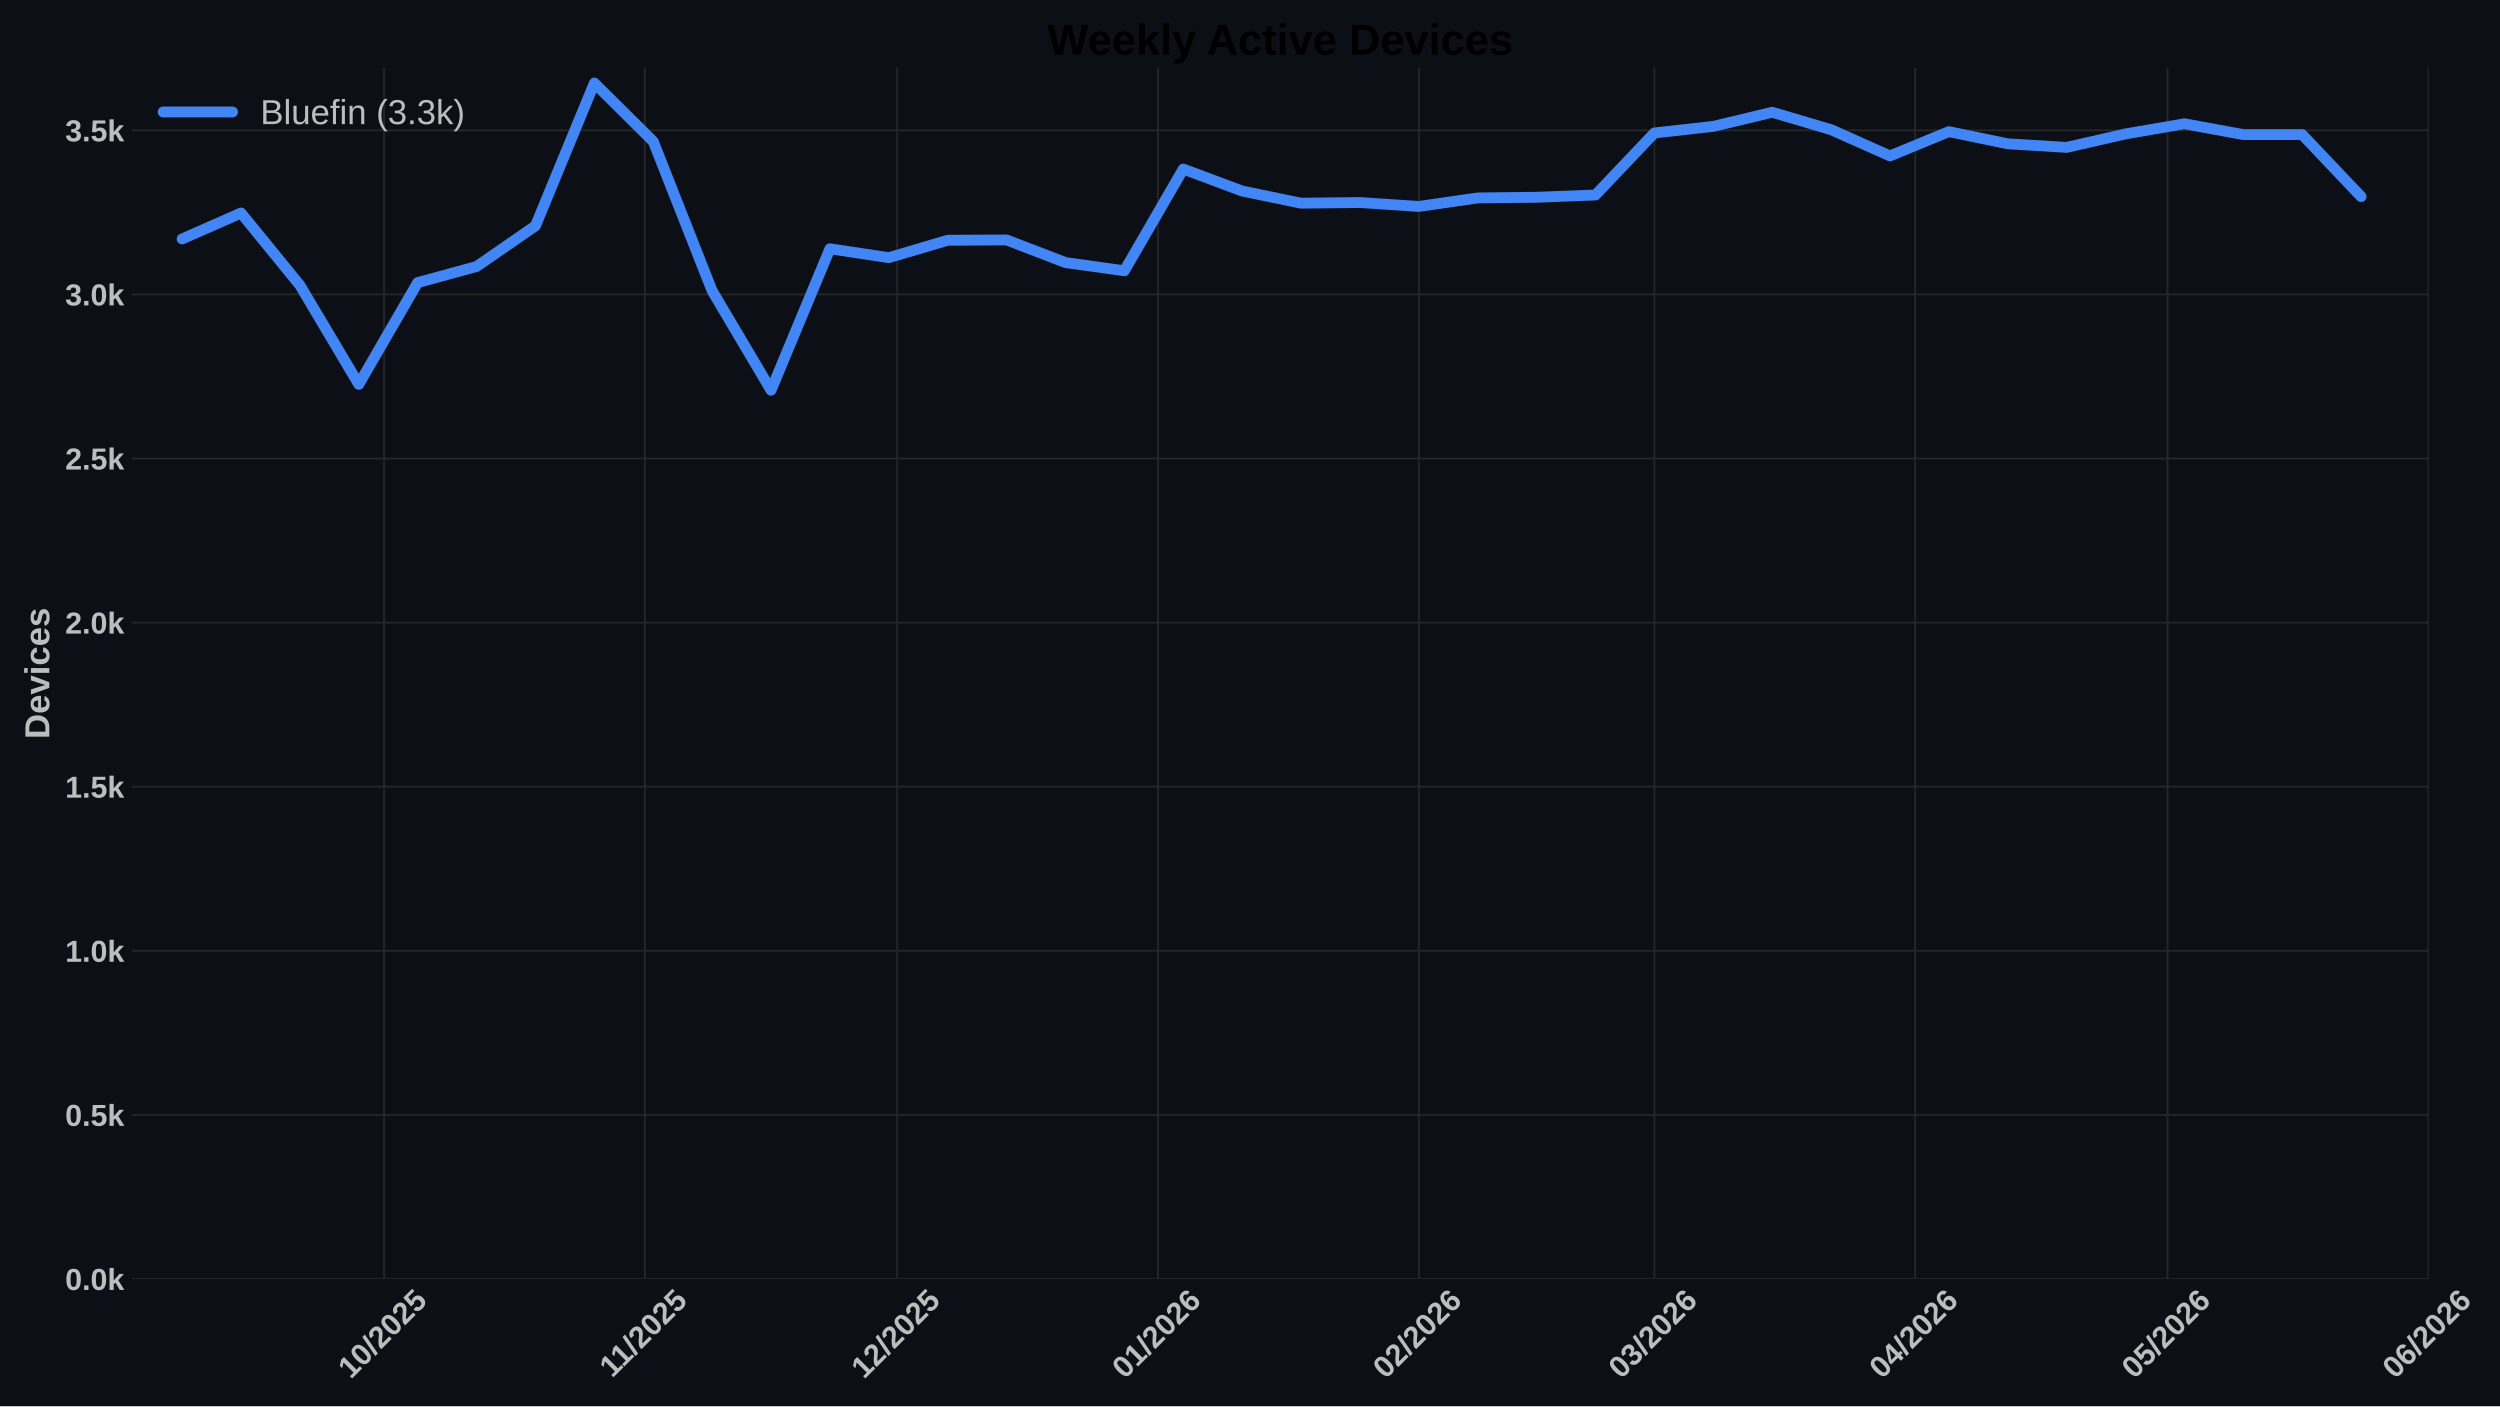
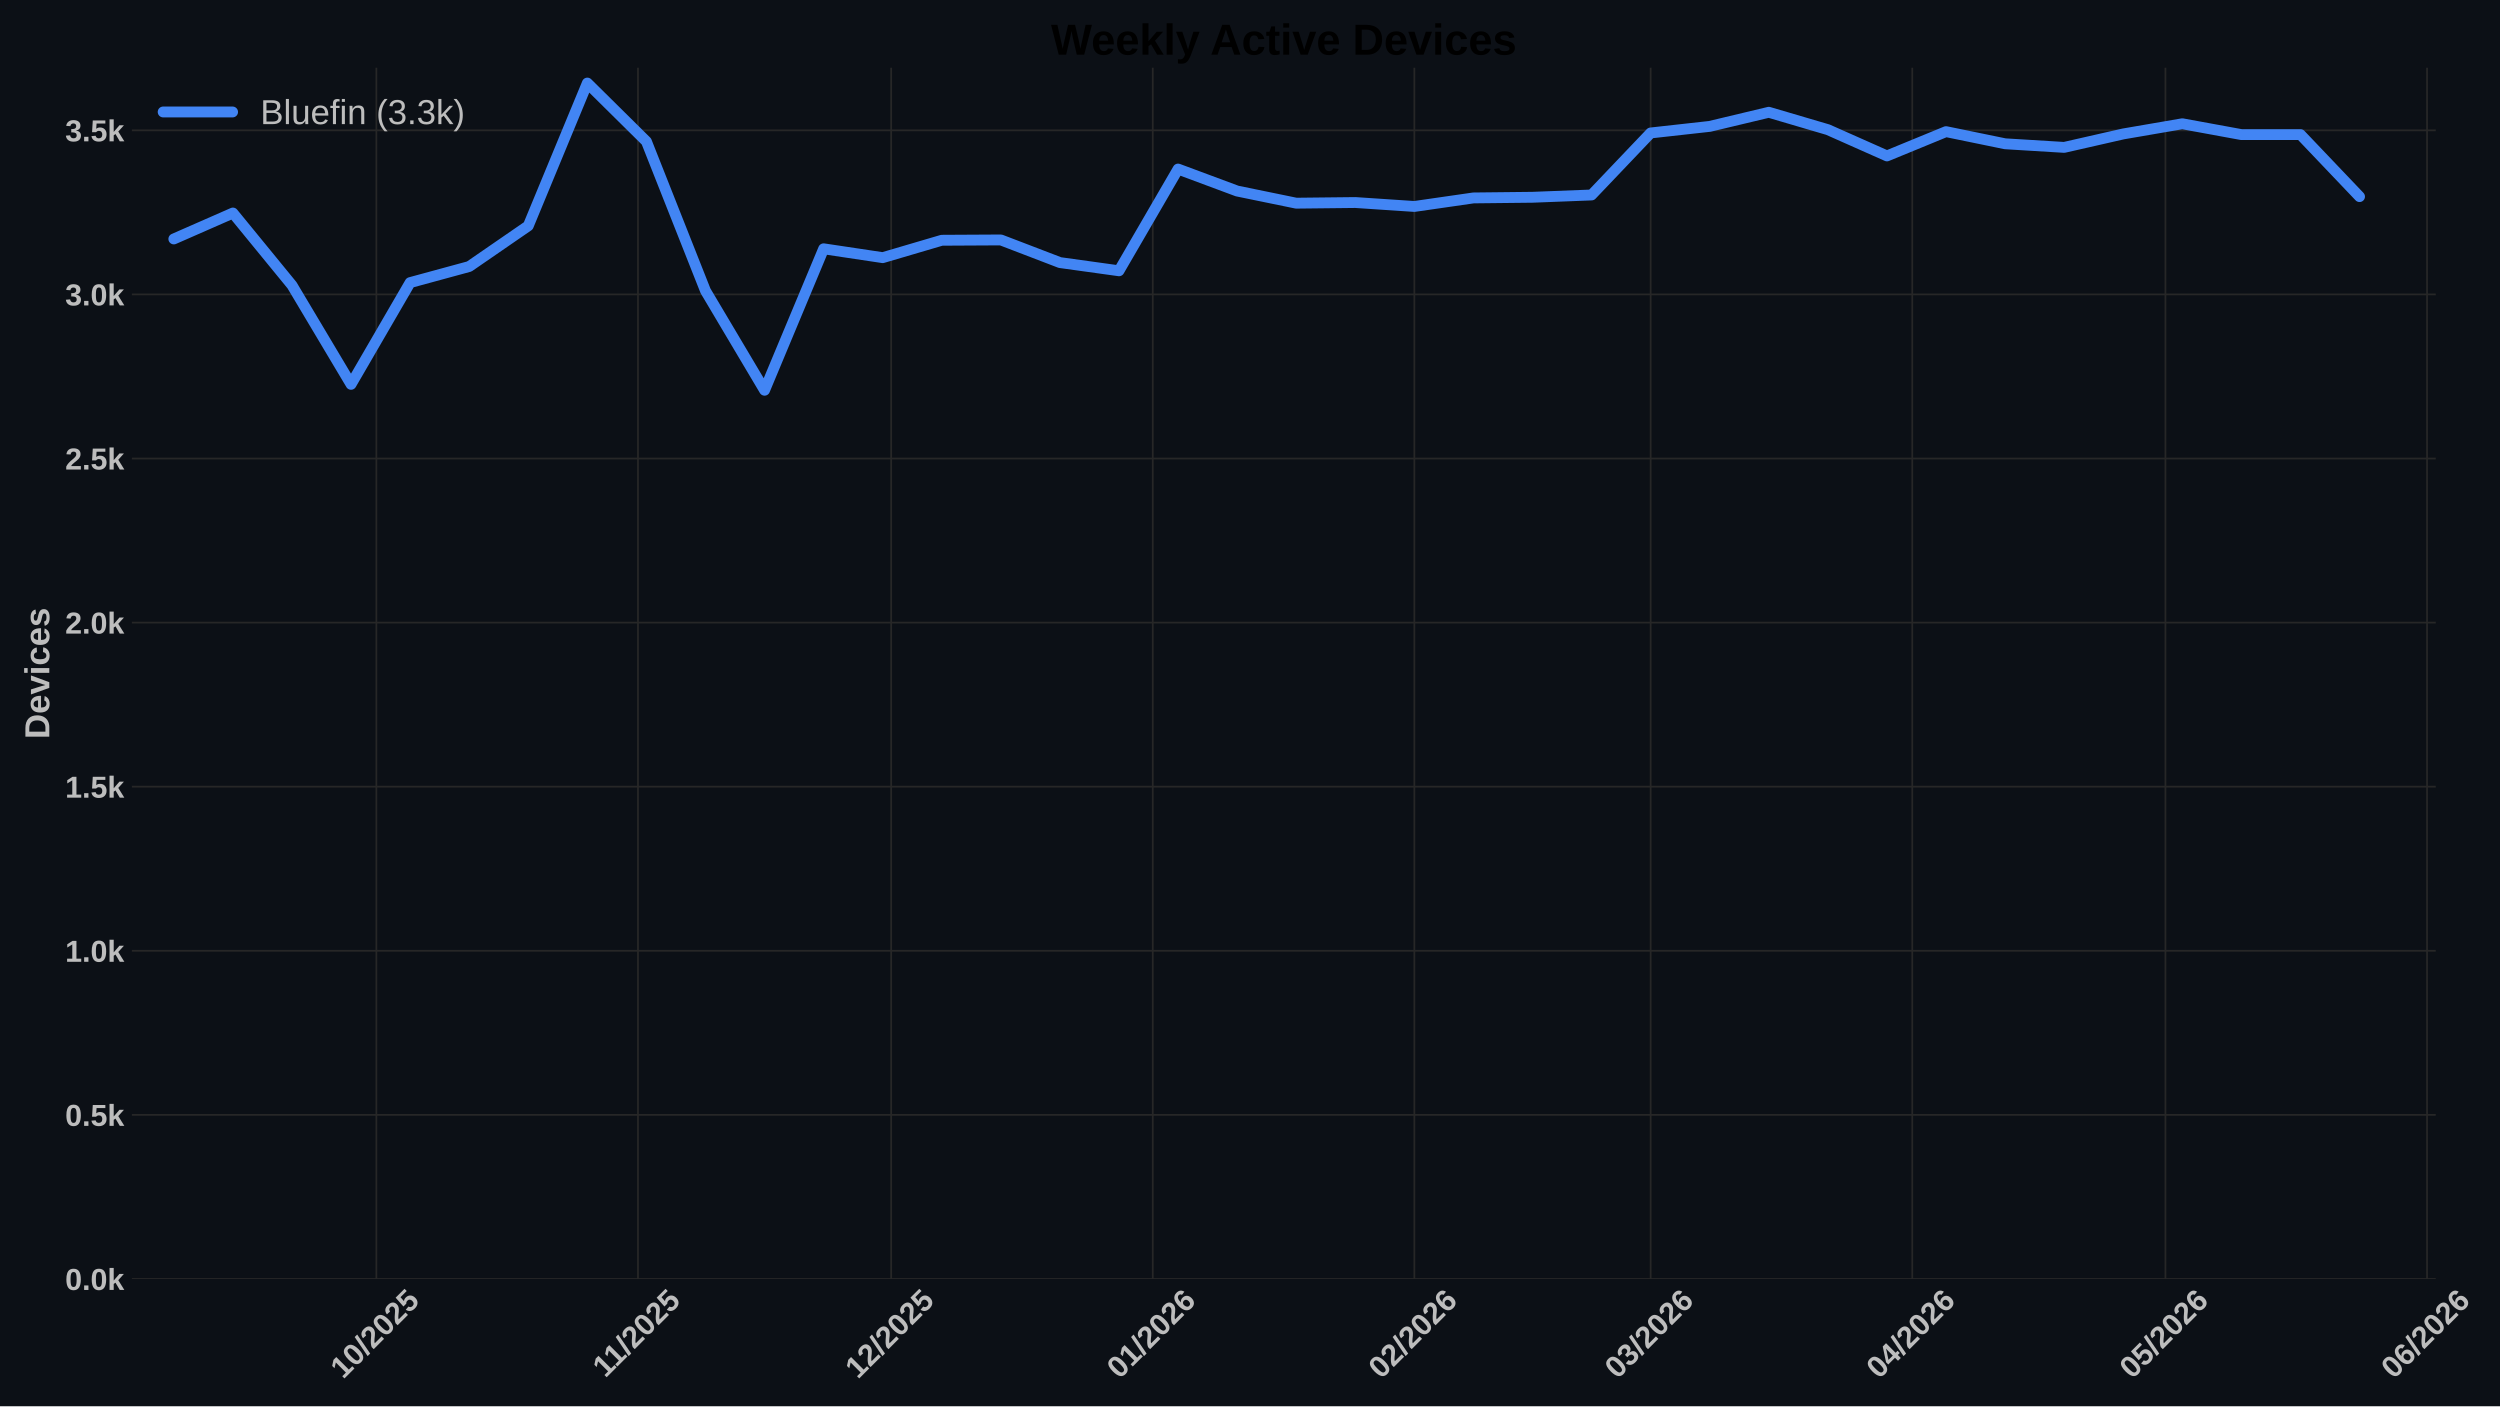
<svg xmlns="http://www.w3.org/2000/svg" xmlns:xlink="http://www.w3.org/1999/xlink" width="1152pt" height="648pt" viewBox="0 0 1152 648" version="1.1">
  <defs>
    <style type="text/css">*{stroke-linejoin: round; stroke-linecap: butt}</style>
  </defs>
  <g id="figure_1">
    <g id="patch_1">
      <path d="M 0 648  L 1152 648  L 1152 0  L 0 0  z " style="fill: #0c1016" />
    </g>
    <g id="axes_1">
      <g id="patch_2">
-         <path d="M 60.78 589.343  L 1119.12 589.343  L 1119.12 31.2  L 60.78 31.2  z " style="fill: #0c1016" />
+         <path d="M 60.78 589.343  L 1122.394 589.343  L 1122.394 31.2  L 60.78 31.2  z " style="fill: #0c1016" />
      </g>
      <g id="matplotlib.axis_1">
        <g id="xtick_1">
          <g id="line2d_1">
-             <path d="M 176.964 589.343  L 176.964 31.2  " clip-path="url(#pa6fac575e3)" style="fill: none; stroke: #272727; stroke-width: 0.8; stroke-linecap: round" />
+             <path d="M 173.431 589.343  L 173.431 31.2  " clip-path="url(#pf3979af305)" style="fill: none; stroke: #272727; stroke-width: 0.8; stroke-linecap: round" />
          </g>
          <g id="line2d_2" />
          <g id="text_1">
-             <g style="fill: #bdbdbd" transform="translate(161.6342 635.7977) rotate(-45) scale(0.14 -0.14)">
+             <g style="fill: #bdbdbd" transform="translate(158.1008 635.7977) rotate(-45) scale(0.14 -0.14)">
              <defs>
                <path id="LiberationSans-Bold-31" d="M 403 0  L 403 653  L 1494 653  L 1494 3656  L 438 2997  L 438 3688  L 1541 4403  L 2372 4403  L 2372 653  L 3381 653  L 3381 0  L 403 0  z " transform="scale(0.015625)" />
                <path id="LiberationSans-Bold-30" d="M 3297 2203  Q 3297 1088 2914 512  Q 2531 -63 1766 -63  Q 253 -63 253 2203  Q 253 2994 418 3494  Q 584 3994 915 4231  Q 1247 4469 1791 4469  Q 2572 4469 2934 3903  Q 3297 3338 3297 2203  z M 2416 2203  Q 2416 2813 2356 3150  Q 2297 3488 2165 3634  Q 2034 3781 1784 3781  Q 1519 3781 1383 3632  Q 1247 3484 1189 3148  Q 1131 2813 1131 2203  Q 1131 1600 1192 1261  Q 1253 922 1386 775  Q 1519 628 1772 628  Q 2022 628 2158 783  Q 2294 938 2355 1278  Q 2416 1619 2416 2203  z " transform="scale(0.015625)" />
                <path id="LiberationSans-Bold-2f" d="M 63 -128  L 972 4638  L 1716 4638  L 822 -128  L 63 -128  z " transform="scale(0.015625)" />
                <path id="LiberationSans-Bold-32" d="M 222 0  L 222 609  Q 394 988 711 1347  Q 1028 1706 1509 2097  Q 1972 2472 2158 2715  Q 2344 2959 2344 3194  Q 2344 3769 1766 3769  Q 1484 3769 1336 3617  Q 1188 3466 1144 3163  L 259 3213  Q 334 3825 717 4147  Q 1100 4469 1759 4469  Q 2472 4469 2853 4144  Q 3234 3819 3234 3231  Q 3234 2922 3112 2672  Q 2991 2422 2800 2211  Q 2609 2000 2376 1815  Q 2144 1631 1925 1456  Q 1706 1281 1526 1103  Q 1347 925 1259 722  L 3303 722  L 3303 0  L 222 0  z " transform="scale(0.015625)" />
                <path id="LiberationSans-Bold-35" d="M 3381 1466  Q 3381 766 2945 351  Q 2509 -63 1750 -63  Q 1088 -63 689 235  Q 291 534 197 1100  L 1075 1172  Q 1144 891 1319 762  Q 1494 634 1759 634  Q 2088 634 2283 843  Q 2478 1053 2478 1447  Q 2478 1794 2293 2001  Q 2109 2209 1778 2209  Q 1413 2209 1181 1925  L 325 1925  L 478 4403  L 3125 4403  L 3125 3750  L 1275 3750  L 1203 2638  Q 1522 2919 2000 2919  Q 2628 2919 3004 2528  Q 3381 2138 3381 1466  z " transform="scale(0.015625)" />
              </defs>
              <use xlink:href="#LiberationSans-Bold-31" />
              <use xlink:href="#LiberationSans-Bold-30" transform="translate(55.61523 0)" />
              <use xlink:href="#LiberationSans-Bold-2f" transform="translate(111.2305 0)" />
              <use xlink:href="#LiberationSans-Bold-32" transform="translate(139.0137 0)" />
              <use xlink:href="#LiberationSans-Bold-30" transform="translate(194.6289 0)" />
              <use xlink:href="#LiberationSans-Bold-32" transform="translate(250.2441 0)" />
              <use xlink:href="#LiberationSans-Bold-35" transform="translate(305.8594 0)" />
            </g>
          </g>
        </g>
        <g id="xtick_2">
          <g id="line2d_3">
-             <path d="M 297.142 589.343  L 297.142 31.2  " clip-path="url(#pa6fac575e3)" style="fill: none; stroke: #272727; stroke-width: 0.8; stroke-linecap: round" />
+             <path d="M 293.981 589.343  L 293.981 31.2  " clip-path="url(#pf3979af305)" style="fill: none; stroke: #272727; stroke-width: 0.8; stroke-linecap: round" />
          </g>
          <g id="line2d_4" />
          <g id="text_2">
-             <g style="fill: #bdbdbd" transform="translate(282.0842 635.2532) rotate(-45) scale(0.14 -0.14)">
+             <g style="fill: #bdbdbd" transform="translate(278.9226 635.2532) rotate(-45) scale(0.14 -0.14)">
              <use xlink:href="#LiberationSans-Bold-31" />
              <use xlink:href="#LiberationSans-Bold-31" transform="translate(50.11523 0)" />
              <use xlink:href="#LiberationSans-Bold-2f" transform="translate(105.7305 0)" />
              <use xlink:href="#LiberationSans-Bold-32" transform="translate(133.5137 0)" />
              <use xlink:href="#LiberationSans-Bold-30" transform="translate(189.1289 0)" />
              <use xlink:href="#LiberationSans-Bold-32" transform="translate(244.7441 0)" />
              <use xlink:href="#LiberationSans-Bold-35" transform="translate(300.3594 0)" />
            </g>
          </g>
        </g>
        <g id="xtick_3">
          <g id="line2d_5">
-             <path d="M 413.443 589.343  L 413.443 31.2  " clip-path="url(#pa6fac575e3)" style="fill: none; stroke: #272727; stroke-width: 0.8; stroke-linecap: round" />
+             <path d="M 410.642 589.343  L 410.642 31.2  " clip-path="url(#pf3979af305)" style="fill: none; stroke: #272727; stroke-width: 0.8; stroke-linecap: round" />
          </g>
          <g id="line2d_6" />
          <g id="text_3">
-             <g style="fill: #bdbdbd" transform="translate(398.1131 635.7977) rotate(-45) scale(0.14 -0.14)">
+             <g style="fill: #bdbdbd" transform="translate(395.3112 635.7977) rotate(-45) scale(0.14 -0.14)">
              <use xlink:href="#LiberationSans-Bold-31" />
              <use xlink:href="#LiberationSans-Bold-32" transform="translate(55.61523 0)" />
              <use xlink:href="#LiberationSans-Bold-2f" transform="translate(111.2305 0)" />
              <use xlink:href="#LiberationSans-Bold-32" transform="translate(139.0137 0)" />
              <use xlink:href="#LiberationSans-Bold-30" transform="translate(194.6289 0)" />
              <use xlink:href="#LiberationSans-Bold-32" transform="translate(250.2441 0)" />
              <use xlink:href="#LiberationSans-Bold-35" transform="translate(305.8594 0)" />
            </g>
          </g>
        </g>
        <g id="xtick_4">
          <g id="line2d_7">
-             <path d="M 533.621 589.343  L 533.621 31.2  " clip-path="url(#pa6fac575e3)" style="fill: none; stroke: #272727; stroke-width: 0.8; stroke-linecap: round" />
+             <path d="M 531.191 589.343  L 531.191 31.2  " clip-path="url(#pf3979af305)" style="fill: none; stroke: #272727; stroke-width: 0.8; stroke-linecap: round" />
          </g>
          <g id="line2d_8" />
          <g id="text_4">
-             <g style="fill: #bdbdbd" transform="translate(518.2909 635.7977) rotate(-45) scale(0.14 -0.14)">
+             <g style="fill: #bdbdbd" transform="translate(515.8608 635.7977) rotate(-45) scale(0.14 -0.14)">
              <defs>
                <path id="LiberationSans-Bold-36" d="M 3328 1441  Q 3328 738 2934 337  Q 2541 -63 1847 -63  Q 1069 -63 651 482  Q 234 1028 234 2100  Q 234 3278 657 3873  Q 1081 4469 1869 4469  Q 2428 4469 2751 4222  Q 3075 3975 3209 3456  L 2381 3341  Q 2263 3775 1850 3775  Q 1497 3775 1295 3422  Q 1094 3069 1094 2350  Q 1234 2584 1484 2709  Q 1734 2834 2050 2834  Q 2641 2834 2984 2459  Q 3328 2084 3328 1441  z M 2447 1416  Q 2447 1791 2273 1989  Q 2100 2188 1797 2188  Q 1506 2188 1331 2002  Q 1156 1816 1156 1509  Q 1156 1125 1339 873  Q 1522 622 1819 622  Q 2116 622 2281 833  Q 2447 1044 2447 1416  z " transform="scale(0.015625)" />
              </defs>
              <use xlink:href="#LiberationSans-Bold-30" />
              <use xlink:href="#LiberationSans-Bold-31" transform="translate(55.61523 0)" />
              <use xlink:href="#LiberationSans-Bold-2f" transform="translate(111.2305 0)" />
              <use xlink:href="#LiberationSans-Bold-32" transform="translate(139.0137 0)" />
              <use xlink:href="#LiberationSans-Bold-30" transform="translate(194.6289 0)" />
              <use xlink:href="#LiberationSans-Bold-32" transform="translate(250.2441 0)" />
              <use xlink:href="#LiberationSans-Bold-36" transform="translate(305.8594 0)" />
            </g>
          </g>
        </g>
        <g id="xtick_5">
          <g id="line2d_9">
-             <path d="M 653.799 589.343  L 653.799 31.2  " clip-path="url(#pa6fac575e3)" style="fill: none; stroke: #272727; stroke-width: 0.8; stroke-linecap: round" />
+             <path d="M 651.741 589.343  L 651.741 31.2  " clip-path="url(#pf3979af305)" style="fill: none; stroke: #272727; stroke-width: 0.8; stroke-linecap: round" />
          </g>
          <g id="line2d_10" />
          <g id="text_5">
-             <g style="fill: #bdbdbd" transform="translate(638.4687 635.7977) rotate(-45) scale(0.14 -0.14)">
+             <g style="fill: #bdbdbd" transform="translate(636.4103 635.7977) rotate(-45) scale(0.14 -0.14)">
              <use xlink:href="#LiberationSans-Bold-30" />
              <use xlink:href="#LiberationSans-Bold-32" transform="translate(55.61523 0)" />
              <use xlink:href="#LiberationSans-Bold-2f" transform="translate(111.2305 0)" />
              <use xlink:href="#LiberationSans-Bold-32" transform="translate(139.0137 0)" />
              <use xlink:href="#LiberationSans-Bold-30" transform="translate(194.6289 0)" />
              <use xlink:href="#LiberationSans-Bold-32" transform="translate(250.2441 0)" />
              <use xlink:href="#LiberationSans-Bold-36" transform="translate(305.8594 0)" />
            </g>
          </g>
        </g>
        <g id="xtick_6">
          <g id="line2d_11">
-             <path d="M 762.347 589.343  L 762.347 31.2  " clip-path="url(#pa6fac575e3)" style="fill: none; stroke: #272727; stroke-width: 0.8; stroke-linecap: round" />
+             <path d="M 760.624 589.343  L 760.624 31.2  " clip-path="url(#pf3979af305)" style="fill: none; stroke: #272727; stroke-width: 0.8; stroke-linecap: round" />
          </g>
          <g id="line2d_12" />
          <g id="text_6">
-             <g style="fill: #bdbdbd" transform="translate(747.0164 635.7977) rotate(-45) scale(0.14 -0.14)">
+             <g style="fill: #bdbdbd" transform="translate(745.2938 635.7977) rotate(-45) scale(0.14 -0.14)">
              <defs>
                <path id="LiberationSans-Bold-33" d="M 3328 1222  Q 3328 603 2922 265  Q 2516 -72 1766 -72  Q 1056 -72 637 254  Q 219 581 147 1197  L 1041 1275  Q 1125 641 1763 641  Q 2078 641 2253 797  Q 2428 953 2428 1275  Q 2428 1569 2215 1725  Q 2003 1881 1584 1881  L 1278 1881  L 1278 2591  L 1566 2591  Q 1944 2591 2134 2745  Q 2325 2900 2325 3188  Q 2325 3459 2173 3614  Q 2022 3769 1731 3769  Q 1459 3769 1292 3619  Q 1125 3469 1100 3194  L 222 3256  Q 291 3825 694 4147  Q 1097 4469 1747 4469  Q 2438 4469 2827 4158  Q 3216 3847 3216 3297  Q 3216 2884 2973 2618  Q 2731 2353 2275 2266  L 2275 2253  Q 2781 2194 3054 1920  Q 3328 1647 3328 1222  z " transform="scale(0.015625)" />
              </defs>
              <use xlink:href="#LiberationSans-Bold-30" />
              <use xlink:href="#LiberationSans-Bold-33" transform="translate(55.61523 0)" />
              <use xlink:href="#LiberationSans-Bold-2f" transform="translate(111.2305 0)" />
              <use xlink:href="#LiberationSans-Bold-32" transform="translate(139.0137 0)" />
              <use xlink:href="#LiberationSans-Bold-30" transform="translate(194.6289 0)" />
              <use xlink:href="#LiberationSans-Bold-32" transform="translate(250.2441 0)" />
              <use xlink:href="#LiberationSans-Bold-36" transform="translate(305.8594 0)" />
            </g>
          </g>
        </g>
        <g id="xtick_7">
          <g id="line2d_13">
-             <path d="M 882.524 589.343  L 882.524 31.2  " clip-path="url(#pa6fac575e3)" style="fill: none; stroke: #272727; stroke-width: 0.8; stroke-linecap: round" />
+             <path d="M 881.174 589.343  L 881.174 31.2  " clip-path="url(#pf3979af305)" style="fill: none; stroke: #272727; stroke-width: 0.8; stroke-linecap: round" />
          </g>
          <g id="line2d_14" />
          <g id="text_7">
-             <g style="fill: #bdbdbd" transform="translate(867.1942 635.7977) rotate(-45) scale(0.14 -0.14)">
+             <g style="fill: #bdbdbd" transform="translate(865.8433 635.7977) rotate(-45) scale(0.14 -0.14)">
              <defs>
                <path id="LiberationSans-Bold-34" d="M 2938 897  L 2938 0  L 2100 0  L 2100 897  L 97 897  L 97 1556  L 1956 4403  L 2938 4403  L 2938 1550  L 3525 1550  L 3525 897  L 2938 897  z M 2100 2991  Q 2100 3159 2111 3356  Q 2122 3553 2128 3609  Q 2047 3434 1834 3103  L 813 1550  L 2100 1550  L 2100 2991  z " transform="scale(0.015625)" />
              </defs>
              <use xlink:href="#LiberationSans-Bold-30" />
              <use xlink:href="#LiberationSans-Bold-34" transform="translate(55.61523 0)" />
              <use xlink:href="#LiberationSans-Bold-2f" transform="translate(111.2305 0)" />
              <use xlink:href="#LiberationSans-Bold-32" transform="translate(139.0137 0)" />
              <use xlink:href="#LiberationSans-Bold-30" transform="translate(194.6289 0)" />
              <use xlink:href="#LiberationSans-Bold-32" transform="translate(250.2441 0)" />
              <use xlink:href="#LiberationSans-Bold-36" transform="translate(305.8594 0)" />
            </g>
          </g>
        </g>
        <g id="xtick_8">
          <g id="line2d_15">
-             <path d="M 998.826 589.343  L 998.826 31.2  " clip-path="url(#pa6fac575e3)" style="fill: none; stroke: #272727; stroke-width: 0.8; stroke-linecap: round" />
+             <path d="M 997.834 589.343  L 997.834 31.2  " clip-path="url(#pf3979af305)" style="fill: none; stroke: #272727; stroke-width: 0.8; stroke-linecap: round" />
          </g>
          <g id="line2d_16" />
          <g id="text_8">
-             <g style="fill: #bdbdbd" transform="translate(983.4953 635.7977) rotate(-45) scale(0.14 -0.14)">
+             <g style="fill: #bdbdbd" transform="translate(982.5041 635.7977) rotate(-45) scale(0.14 -0.14)">
              <use xlink:href="#LiberationSans-Bold-30" />
              <use xlink:href="#LiberationSans-Bold-35" transform="translate(55.61523 0)" />
              <use xlink:href="#LiberationSans-Bold-2f" transform="translate(111.2305 0)" />
              <use xlink:href="#LiberationSans-Bold-32" transform="translate(139.0137 0)" />
              <use xlink:href="#LiberationSans-Bold-30" transform="translate(194.6289 0)" />
              <use xlink:href="#LiberationSans-Bold-32" transform="translate(250.2441 0)" />
              <use xlink:href="#LiberationSans-Bold-36" transform="translate(305.8594 0)" />
            </g>
          </g>
        </g>
        <g id="xtick_9">
          <g id="line2d_17">
-             <path d="M 1119.003 589.343  L 1119.003 31.2  " clip-path="url(#pa6fac575e3)" style="fill: none; stroke: #272727; stroke-width: 0.8; stroke-linecap: round" />
+             <path d="M 1118.384 589.343  L 1118.384 31.2  " clip-path="url(#pf3979af305)" style="fill: none; stroke: #272727; stroke-width: 0.8; stroke-linecap: round" />
          </g>
          <g id="line2d_18" />
          <g id="text_9">
-             <g style="fill: #bdbdbd" transform="translate(1103.673 635.7977) rotate(-45) scale(0.14 -0.14)">
+             <g style="fill: #bdbdbd" transform="translate(1103.054 635.7977) rotate(-45) scale(0.14 -0.14)">
              <use xlink:href="#LiberationSans-Bold-30" />
              <use xlink:href="#LiberationSans-Bold-36" transform="translate(55.61523 0)" />
              <use xlink:href="#LiberationSans-Bold-2f" transform="translate(111.2305 0)" />
              <use xlink:href="#LiberationSans-Bold-32" transform="translate(139.0137 0)" />
              <use xlink:href="#LiberationSans-Bold-30" transform="translate(194.6289 0)" />
              <use xlink:href="#LiberationSans-Bold-32" transform="translate(250.2441 0)" />
              <use xlink:href="#LiberationSans-Bold-36" transform="translate(305.8594 0)" />
            </g>
          </g>
        </g>
      </g>
      <g id="matplotlib.axis_2">
        <g id="ytick_1">
          <g id="line2d_19">
-             <path d="M 60.78 589.343  L 1119.12 589.343  " clip-path="url(#pa6fac575e3)" style="fill: none; stroke: #272727; stroke-width: 0.8; stroke-linecap: round" />
+             <path d="M 60.78 589.343  L 1122.394 589.343  " clip-path="url(#pf3979af305)" style="fill: none; stroke: #272727; stroke-width: 0.8; stroke-linecap: round" />
          </g>
          <g id="line2d_20" />
          <g id="text_10">
            <g style="fill: #bdbdbd" transform="translate(30.03469 594.416) scale(0.14 -0.14)">
              <defs>
                <path id="LiberationSans-Bold-2e" d="M 434 0  L 434 953  L 1338 953  L 1338 0  L 434 0  z " transform="scale(0.015625)" />
                <path id="LiberationSans-Bold-6b" d="M 2606 0  L 1703 1531  L 1325 1269  L 1325 0  L 447 0  L 447 4638  L 1325 4638  L 1325 1981  L 2531 3381  L 3475 3381  L 2288 2063  L 3566 0  L 2606 0  z " transform="scale(0.015625)" />
              </defs>
              <use xlink:href="#LiberationSans-Bold-30" />
              <use xlink:href="#LiberationSans-Bold-2e" transform="translate(55.61523 0)" />
              <use xlink:href="#LiberationSans-Bold-30" transform="translate(83.39844 0)" />
              <use xlink:href="#LiberationSans-Bold-6b" transform="translate(139.0137 0)" />
            </g>
          </g>
        </g>
        <g id="ytick_2">
          <g id="line2d_21">
-             <path d="M 60.78 513.73  L 1119.12 513.73  " clip-path="url(#pa6fac575e3)" style="fill: none; stroke: #272727; stroke-width: 0.8; stroke-linecap: round" />
+             <path d="M 60.78 513.73  L 1122.394 513.73  " clip-path="url(#pf3979af305)" style="fill: none; stroke: #272727; stroke-width: 0.8; stroke-linecap: round" />
          </g>
          <g id="line2d_22" />
          <g id="text_11">
            <g style="fill: #bdbdbd" transform="translate(30.03469 518.8032) scale(0.14 -0.14)">
              <use xlink:href="#LiberationSans-Bold-30" />
              <use xlink:href="#LiberationSans-Bold-2e" transform="translate(55.61523 0)" />
              <use xlink:href="#LiberationSans-Bold-35" transform="translate(83.39844 0)" />
              <use xlink:href="#LiberationSans-Bold-6b" transform="translate(139.0137 0)" />
            </g>
          </g>
        </g>
        <g id="ytick_3">
          <g id="line2d_23">
-             <path d="M 60.78 438.118  L 1119.12 438.118  " clip-path="url(#pa6fac575e3)" style="fill: none; stroke: #272727; stroke-width: 0.8; stroke-linecap: round" />
+             <path d="M 60.78 438.118  L 1122.394 438.118  " clip-path="url(#pf3979af305)" style="fill: none; stroke: #272727; stroke-width: 0.8; stroke-linecap: round" />
          </g>
          <g id="line2d_24" />
          <g id="text_12">
            <g style="fill: #bdbdbd" transform="translate(30.03469 443.1905) scale(0.14 -0.14)">
              <use xlink:href="#LiberationSans-Bold-31" />
              <use xlink:href="#LiberationSans-Bold-2e" transform="translate(55.61523 0)" />
              <use xlink:href="#LiberationSans-Bold-30" transform="translate(83.39844 0)" />
              <use xlink:href="#LiberationSans-Bold-6b" transform="translate(139.0137 0)" />
            </g>
          </g>
        </g>
        <g id="ytick_4">
          <g id="line2d_25">
-             <path d="M 60.78 362.505  L 1119.12 362.505  " clip-path="url(#pa6fac575e3)" style="fill: none; stroke: #272727; stroke-width: 0.8; stroke-linecap: round" />
+             <path d="M 60.78 362.505  L 1122.394 362.505  " clip-path="url(#pf3979af305)" style="fill: none; stroke: #272727; stroke-width: 0.8; stroke-linecap: round" />
          </g>
          <g id="line2d_26" />
          <g id="text_13">
            <g style="fill: #bdbdbd" transform="translate(30.03469 367.5777) scale(0.14 -0.14)">
              <use xlink:href="#LiberationSans-Bold-31" />
              <use xlink:href="#LiberationSans-Bold-2e" transform="translate(55.61523 0)" />
              <use xlink:href="#LiberationSans-Bold-35" transform="translate(83.39844 0)" />
              <use xlink:href="#LiberationSans-Bold-6b" transform="translate(139.0137 0)" />
            </g>
          </g>
        </g>
        <g id="ytick_5">
          <g id="line2d_27">
-             <path d="M 60.78 286.892  L 1119.12 286.892  " clip-path="url(#pa6fac575e3)" style="fill: none; stroke: #272727; stroke-width: 0.8; stroke-linecap: round" />
+             <path d="M 60.78 286.892  L 1122.394 286.892  " clip-path="url(#pf3979af305)" style="fill: none; stroke: #272727; stroke-width: 0.8; stroke-linecap: round" />
          </g>
          <g id="line2d_28" />
          <g id="text_14">
            <g style="fill: #bdbdbd" transform="translate(30.03469 291.9649) scale(0.14 -0.14)">
              <use xlink:href="#LiberationSans-Bold-32" />
              <use xlink:href="#LiberationSans-Bold-2e" transform="translate(55.61523 0)" />
              <use xlink:href="#LiberationSans-Bold-30" transform="translate(83.39844 0)" />
              <use xlink:href="#LiberationSans-Bold-6b" transform="translate(139.0137 0)" />
            </g>
          </g>
        </g>
        <g id="ytick_6">
          <g id="line2d_29">
-             <path d="M 60.78 211.279  L 1119.12 211.279  " clip-path="url(#pa6fac575e3)" style="fill: none; stroke: #272727; stroke-width: 0.8; stroke-linecap: round" />
+             <path d="M 60.78 211.279  L 1122.394 211.279  " clip-path="url(#pf3979af305)" style="fill: none; stroke: #272727; stroke-width: 0.8; stroke-linecap: round" />
          </g>
          <g id="line2d_30" />
          <g id="text_15">
            <g style="fill: #bdbdbd" transform="translate(30.03469 216.3522) scale(0.14 -0.14)">
              <use xlink:href="#LiberationSans-Bold-32" />
              <use xlink:href="#LiberationSans-Bold-2e" transform="translate(55.61523 0)" />
              <use xlink:href="#LiberationSans-Bold-35" transform="translate(83.39844 0)" />
              <use xlink:href="#LiberationSans-Bold-6b" transform="translate(139.0137 0)" />
            </g>
          </g>
        </g>
        <g id="ytick_7">
          <g id="line2d_31">
-             <path d="M 60.78 135.667  L 1119.12 135.667  " clip-path="url(#pa6fac575e3)" style="fill: none; stroke: #272727; stroke-width: 0.8; stroke-linecap: round" />
+             <path d="M 60.78 135.667  L 1122.394 135.667  " clip-path="url(#pf3979af305)" style="fill: none; stroke: #272727; stroke-width: 0.8; stroke-linecap: round" />
          </g>
          <g id="line2d_32" />
          <g id="text_16" style="fill: #bdbdbd">
            <g style="fill: #bdbdbd" transform="translate(30.03469 140.7394) scale(0.14 -0.14)">
              <use xlink:href="#LiberationSans-Bold-33" />
              <use xlink:href="#LiberationSans-Bold-2e" transform="translate(55.61523 0)" />
              <use xlink:href="#LiberationSans-Bold-30" transform="translate(83.39844 0)" />
              <use xlink:href="#LiberationSans-Bold-6b" transform="translate(139.0137 0)" />
            </g>
          </g>
        </g>
        <g id="ytick_8">
          <g id="line2d_33">
-             <path d="M 60.78 60.054  L 1119.12 60.054  " clip-path="url(#pa6fac575e3)" style="fill: none; stroke: #272727; stroke-width: 0.8; stroke-linecap: round" />
+             <path d="M 60.78 60.054  L 1122.394 60.054  " clip-path="url(#pf3979af305)" style="fill: none; stroke: #272727; stroke-width: 0.8; stroke-linecap: round" />
          </g>
          <g id="line2d_34" />
          <g id="text_17">
            <g style="fill: #bdbdbd" transform="translate(30.03469 65.12664) scale(0.14 -0.14)">
              <use xlink:href="#LiberationSans-Bold-33" />
              <use xlink:href="#LiberationSans-Bold-2e" transform="translate(55.61523 0)" />
              <use xlink:href="#LiberationSans-Bold-35" transform="translate(83.39844 0)" />
              <use xlink:href="#LiberationSans-Bold-6b" transform="translate(139.0137 0)" />
            </g>
          </g>
        </g>
        <g id="text_18">
          <g style="fill: #bdbdbd" transform="translate(22.71469 340.5153) rotate(-90) scale(0.16 -0.16)">
            <defs>
              <path id="LiberationSans-Bold-44" d="M 4353 2234  Q 4353 1553 4086 1045  Q 3819 538 3330 269  Q 2841 0 2209 0  L 428 0  L 428 4403  L 2022 4403  Q 3134 4403 3743 3842  Q 4353 3281 4353 2234  z M 3425 2234  Q 3425 2944 3056 3317  Q 2688 3691 2003 3691  L 1350 3691  L 1350 713  L 2131 713  Q 2725 713 3075 1122  Q 3425 1531 3425 2234  z " transform="scale(0.015625)" />
              <path id="LiberationSans-Bold-65" d="M 1831 -63  Q 1069 -63 659 389  Q 250 841 250 1706  Q 250 2544 665 2994  Q 1081 3444 1844 3444  Q 2572 3444 2956 2961  Q 3341 2478 3341 1547  L 3341 1522  L 1172 1522  Q 1172 1028 1355 776  Q 1538 525 1875 525  Q 2341 525 2463 928  L 3291 856  Q 2931 -63 1831 -63  z M 1831 2891  Q 1522 2891 1355 2675  Q 1188 2459 1178 2072  L 2491 2072  Q 2466 2481 2294 2686  Q 2122 2891 1831 2891  z " transform="scale(0.015625)" />
              <path id="LiberationSans-Bold-76" d="M 2284 0  L 1234 0  L 25 3381  L 953 3381  L 1544 1491  Q 1591 1334 1766 709  Q 1797 838 1894 1159  Q 1991 1481 2613 3381  L 3531 3381  L 2284 0  z " transform="scale(0.015625)" />
              <path id="LiberationSans-Bold-69" d="M 447 3991  L 447 4638  L 1325 4638  L 1325 3991  L 447 3991  z M 447 0  L 447 3381  L 1325 3381  L 1325 0  L 447 0  z " transform="scale(0.015625)" />
              <path id="LiberationSans-Bold-63" d="M 1856 -63  Q 1088 -63 669 395  Q 250 853 250 1672  Q 250 2509 672 2976  Q 1094 3444 1869 3444  Q 2466 3444 2856 3144  Q 3247 2844 3347 2316  L 2463 2272  Q 2425 2531 2275 2686  Q 2125 2841 1850 2841  Q 1172 2841 1172 1706  Q 1172 538 1863 538  Q 2113 538 2281 695  Q 2450 853 2491 1166  L 3372 1125  Q 3325 778 3123 506  Q 2922 234 2594 85  Q 2266 -63 1856 -63  z " transform="scale(0.015625)" />
              <path id="LiberationSans-Bold-73" d="M 3297 988  Q 3297 497 2895 217  Q 2494 -63 1784 -63  Q 1088 -63 717 157  Q 347 378 225 844  L 997 959  Q 1063 719 1223 619  Q 1384 519 1784 519  Q 2153 519 2322 612  Q 2491 706 2491 906  Q 2491 1069 2355 1164  Q 2219 1259 1894 1325  Q 1150 1472 890 1598  Q 631 1725 495 1926  Q 359 2128 359 2422  Q 359 2906 732 3176  Q 1106 3447 1791 3447  Q 2394 3447 2761 3212  Q 3128 2978 3219 2534  L 2441 2453  Q 2403 2659 2256 2761  Q 2109 2863 1791 2863  Q 1478 2863 1322 2783  Q 1166 2703 1166 2516  Q 1166 2369 1286 2283  Q 1406 2197 1691 2141  Q 2088 2059 2395 1973  Q 2703 1888 2889 1769  Q 3075 1650 3186 1464  Q 3297 1278 3297 988  z " transform="scale(0.015625)" />
            </defs>
            <use xlink:href="#LiberationSans-Bold-44" />
            <use xlink:href="#LiberationSans-Bold-65" transform="translate(72.2168 0)" />
            <use xlink:href="#LiberationSans-Bold-76" transform="translate(127.832 0)" />
            <use xlink:href="#LiberationSans-Bold-69" transform="translate(183.4473 0)" />
            <use xlink:href="#LiberationSans-Bold-63" transform="translate(211.2305 0)" />
            <use xlink:href="#LiberationSans-Bold-65" transform="translate(266.8457 0)" />
            <use xlink:href="#LiberationSans-Bold-73" transform="translate(322.4609 0)" />
          </g>
        </g>
      </g>
      <g id="line2d_35">
-         <path d="M 83.924 110.109  L 111.061 98.163  L 138.197 131.432  L 165.334 177.102  L 192.471 130.222  L 219.608 122.812  L 246.745 104.06  L 273.882 38.277  L 301.019 65.195  L 328.156 134.003  L 355.293 179.824  L 382.43 114.646  L 409.567 118.729  L 436.704 110.714  L 463.841 110.563  L 490.977 120.998  L 518.114 124.778  L 545.251 77.898  L 572.388 88.031  L 599.525 93.626  L 626.662 93.323  L 653.799 95.138  L 680.936 91.206  L 708.073 90.904  L 735.21 89.845  L 762.347 61.264  L 789.484 58.239  L 816.621 51.736  L 843.757 59.751  L 870.894 71.849  L 898.031 60.659  L 925.168 66.254  L 952.305 67.918  L 979.442 61.717  L 1006.579 57.029  L 1033.716 62.02  L 1060.853 62.02  L 1087.99 90.601  " clip-path="url(#pa6fac575e3)" style="fill: none; stroke: #4285f4; stroke-width: 5; stroke-linecap: round" />
+         <path d="M 80.102 110.109  L 107.323 98.163  L 134.544 131.432  L 161.765 177.102  L 188.986 130.222  L 216.207 122.812  L 243.428 104.06  L 270.649 38.277  L 297.869 65.195  L 325.09 134.003  L 352.311 179.824  L 379.532 114.646  L 406.753 118.729  L 433.974 110.714  L 461.195 110.563  L 488.415 120.998  L 515.636 124.778  L 542.857 77.898  L 570.078 88.031  L 597.299 93.626  L 624.52 93.323  L 651.741 95.138  L 678.961 91.206  L 706.182 90.904  L 733.403 89.845  L 760.624 61.264  L 787.845 58.239  L 815.066 51.736  L 842.287 59.751  L 869.508 71.849  L 896.728 60.659  L 923.949 66.254  L 951.17 67.918  L 978.391 61.717  L 1005.612 57.029  L 1032.833 62.02  L 1060.054 62.02  L 1087.274 90.601  " clip-path="url(#pf3979af305)" style="fill: none; stroke: #4285f4; stroke-width: 5; stroke-linecap: round" />
      </g>
      <g id="patch_3">
        <path d="M 60.78 589.343  L 60.78 31.2  " style="fill: none" />
      </g>
      <g id="patch_4">
-         <path d="M 1119.12 589.343  L 1119.12 31.2  " style="fill: none" />
+         <path d="M 1122.394 589.343  L 1122.394 31.2  " style="fill: none" />
      </g>
      <g id="patch_5">
-         <path d="M 60.78 589.343  L 1119.12 589.343  " style="fill: none" />
+         <path d="M 60.78 589.343  L 1122.394 589.343  " style="fill: none" />
      </g>
      <g id="patch_6">
-         <path d="M 60.78 31.2  L 1119.12 31.2  " style="fill: none" />
+         <path d="M 60.78 31.2  L 1122.394 31.2  " style="fill: none" />
      </g>
      <g id="text_19">
-         <g transform="translate(482.6656 25.2) scale(0.2 -0.2)">
+         <g transform="translate(484.3025 25.2) scale(0.2 -0.2)">
          <defs>
            <path id="LiberationSans-Bold-57" d="M 4897 0  L 3803 0  L 3206 2547  Q 3097 2997 3022 3488  Q 2947 3078 2900 2864  Q 2853 2650 2234 0  L 1141 0  L 6 4403  L 941 4403  L 1578 1559  L 1722 872  Q 1809 1306 1892 1701  Q 1975 2097 2516 4403  L 3547 4403  L 4103 2059  Q 4169 1797 4325 872  L 4403 1234  L 4569 1953  L 5100 4403  L 6034 4403  L 4897 0  z " transform="scale(0.015625)" />
            <path id="LiberationSans-Bold-6c" d="M 447 0  L 447 4638  L 1325 4638  L 1325 0  L 447 0  z " transform="scale(0.015625)" />
            <path id="LiberationSans-Bold-79" d="M 884 -1328  Q 569 -1328 331 -1288  L 331 -663  Q 497 -688 634 -688  Q 822 -688 945 -628  Q 1069 -569 1167 -431  Q 1266 -294 1388 34  L 50 3381  L 978 3381  L 1509 1797  Q 1634 1456 1825 753  L 1903 1050  L 2106 1784  L 2606 3381  L 3525 3381  L 2188 -178  Q 1919 -828 1630 -1078  Q 1341 -1328 884 -1328  z " transform="scale(0.015625)" />
            <path id="LiberationSans-Bold-20" transform="scale(0.015625)" />
            <path id="LiberationSans-Bold-41" d="M 3541 0  L 3150 1125  L 1472 1125  L 1081 0  L 159 0  L 1766 4403  L 2853 4403  L 4453 0  L 3541 0  z M 2309 3725  L 2291 3656  Q 2259 3544 2215 3400  Q 2172 3256 1678 1819  L 2944 1819  L 2509 3084  L 2375 3509  L 2309 3725  z " transform="scale(0.015625)" />
            <path id="LiberationSans-Bold-74" d="M 1313 -56  Q 925 -56 715 155  Q 506 366 506 794  L 506 2788  L 78 2788  L 78 3381  L 550 3381  L 825 4175  L 1375 4175  L 1375 3381  L 2016 3381  L 2016 2788  L 1375 2788  L 1375 1031  Q 1375 784 1469 667  Q 1563 550 1759 550  Q 1863 550 2053 594  L 2053 50  Q 1728 -56 1313 -56  z " transform="scale(0.015625)" />
          </defs>
          <use xlink:href="#LiberationSans-Bold-57" />
          <use xlink:href="#LiberationSans-Bold-65" transform="translate(92.63477 0)" />
          <use xlink:href="#LiberationSans-Bold-65" transform="translate(148.25 0)" />
          <use xlink:href="#LiberationSans-Bold-6b" transform="translate(203.8652 0)" />
          <use xlink:href="#LiberationSans-Bold-6c" transform="translate(259.4805 0)" />
          <use xlink:href="#LiberationSans-Bold-79" transform="translate(287.2637 0)" />
          <use xlink:href="#LiberationSans-Bold-20" transform="translate(342.8789 0)" />
          <use xlink:href="#LiberationSans-Bold-41" transform="translate(366.9121 0)" />
          <use xlink:href="#LiberationSans-Bold-63" transform="translate(439.1289 0)" />
          <use xlink:href="#LiberationSans-Bold-74" transform="translate(494.7441 0)" />
          <use xlink:href="#LiberationSans-Bold-69" transform="translate(528.0449 0)" />
          <use xlink:href="#LiberationSans-Bold-76" transform="translate(555.8281 0)" />
          <use xlink:href="#LiberationSans-Bold-65" transform="translate(611.4434 0)" />
          <use xlink:href="#LiberationSans-Bold-20" transform="translate(667.0586 0)" />
          <use xlink:href="#LiberationSans-Bold-44" transform="translate(694.8418 0)" />
          <use xlink:href="#LiberationSans-Bold-65" transform="translate(767.0586 0)" />
          <use xlink:href="#LiberationSans-Bold-76" transform="translate(822.6738 0)" />
          <use xlink:href="#LiberationSans-Bold-69" transform="translate(878.2891 0)" />
          <use xlink:href="#LiberationSans-Bold-63" transform="translate(906.0723 0)" />
          <use xlink:href="#LiberationSans-Bold-65" transform="translate(961.6875 0)" />
          <use xlink:href="#LiberationSans-Bold-73" transform="translate(1017.303 0)" />
        </g>
      </g>
      <g id="legend_1">
        <g id="line2d_36">
          <path d="M 75.18 51.595  L 91.18 51.595  L 107.18 51.595  " style="fill: none; stroke: #4285f4; stroke-width: 5; stroke-linecap: round" />
        </g>
        <g id="text_20">
          <g style="fill: #bdbdbd" transform="translate(119.98 57.195) scale(0.16 -0.16)">
            <defs>
              <path id="LiberationSans-42" d="M 3931 1241  Q 3931 653 3503 326  Q 3075 0 2313 0  L 525 0  L 525 4403  L 2125 4403  Q 3675 4403 3675 3334  Q 3675 2944 3456 2678  Q 3238 2413 2838 2322  Q 3363 2259 3647 1970  Q 3931 1681 3931 1241  z M 3075 3263  Q 3075 3619 2831 3772  Q 2588 3925 2125 3925  L 1122 3925  L 1122 2531  L 2125 2531  Q 2603 2531 2839 2711  Q 3075 2891 3075 3263  z M 3328 1288  Q 3328 2066 2234 2066  L 1122 2066  L 1122 478  L 2281 478  Q 2828 478 3078 681  Q 3328 884 3328 1288  z " transform="scale(0.015625)" />
              <path id="LiberationSans-6c" d="M 431 0  L 431 4638  L 994 4638  L 994 0  L 431 0  z " transform="scale(0.015625)" />
              <path id="LiberationSans-75" d="M 981 3381  L 981 1238  Q 981 903 1047 718  Q 1113 534 1256 453  Q 1400 372 1678 372  Q 2084 372 2318 650  Q 2553 928 2553 1422  L 2553 3381  L 3116 3381  L 3116 722  Q 3116 131 3134 0  L 2603 0  Q 2600 16 2597 84  Q 2594 153 2589 242  Q 2584 331 2578 578  L 2569 578  Q 2375 228 2120 82  Q 1866 -63 1488 -63  Q 931 -63 673 214  Q 416 491 416 1128  L 416 3381  L 981 3381  z " transform="scale(0.015625)" />
              <path id="LiberationSans-65" d="M 863 1572  Q 863 991 1103 675  Q 1344 359 1806 359  Q 2172 359 2392 506  Q 2613 653 2691 878  L 3184 738  Q 2881 -63 1806 -63  Q 1056 -63 664 384  Q 272 831 272 1713  Q 272 2550 664 2997  Q 1056 3444 1784 3444  Q 3275 3444 3275 1647  L 3275 1572  L 863 1572  z M 2694 2003  Q 2647 2538 2422 2783  Q 2197 3028 1775 3028  Q 1366 3028 1127 2754  Q 888 2481 869 2003  L 2694 2003  z " transform="scale(0.015625)" />
              <path id="LiberationSans-66" d="M 1128 2972  L 1128 0  L 566 0  L 566 2972  L 91 2972  L 91 3381  L 566 3381  L 566 3763  Q 566 4225 769 4428  Q 972 4631 1391 4631  Q 1625 4631 1788 4594  L 1788 4166  Q 1647 4191 1538 4191  Q 1322 4191 1225 4081  Q 1128 3972 1128 3684  L 1128 3381  L 1788 3381  L 1788 2972  L 1128 2972  z " transform="scale(0.015625)" />
              <path id="LiberationSans-69" d="M 428 4100  L 428 4638  L 991 4638  L 991 4100  L 428 4100  z M 428 0  L 428 3381  L 991 3381  L 991 0  L 428 0  z " transform="scale(0.015625)" />
              <path id="LiberationSans-6e" d="M 2578 0  L 2578 2144  Q 2578 2478 2512 2662  Q 2447 2847 2303 2928  Q 2159 3009 1881 3009  Q 1475 3009 1240 2731  Q 1006 2453 1006 1959  L 1006 0  L 444 0  L 444 2659  Q 444 3250 425 3381  L 956 3381  Q 959 3366 962 3297  Q 966 3228 970 3139  Q 975 3050 981 2803  L 991 2803  Q 1184 3153 1439 3298  Q 1694 3444 2072 3444  Q 2628 3444 2886 3167  Q 3144 2891 3144 2253  L 3144 0  L 2578 0  z " transform="scale(0.015625)" />
              <path id="LiberationSans-20" transform="scale(0.015625)" />
              <path id="LiberationSans-28" d="M 397 1663  Q 397 2566 680 3284  Q 963 4003 1550 4638  L 2094 4638  Q 1509 3988 1236 3256  Q 963 2525 963 1656  Q 963 791 1233 62  Q 1503 -666 2094 -1325  L 1550 -1325  Q 959 -688 678 32  Q 397 753 397 1650  L 397 1663  z " transform="scale(0.015625)" />
              <path id="LiberationSans-33" d="M 3278 1216  Q 3278 606 2890 271  Q 2503 -63 1784 -63  Q 1116 -63 717 239  Q 319 541 244 1131  L 825 1184  Q 938 403 1784 403  Q 2209 403 2451 612  Q 2694 822 2694 1234  Q 2694 1594 2417 1795  Q 2141 1997 1619 1997  L 1300 1997  L 1300 2484  L 1606 2484  Q 2069 2484 2323 2686  Q 2578 2888 2578 3244  Q 2578 3597 2370 3801  Q 2163 4006 1753 4006  Q 1381 4006 1151 3815  Q 922 3625 884 3278  L 319 3322  Q 381 3863 767 4166  Q 1153 4469 1759 4469  Q 2422 4469 2789 4161  Q 3156 3853 3156 3303  Q 3156 2881 2920 2617  Q 2684 2353 2234 2259  L 2234 2247  Q 2728 2194 3003 1916  Q 3278 1638 3278 1216  z " transform="scale(0.015625)" />
              <path id="LiberationSans-2e" d="M 584 0  L 584 684  L 1194 684  L 1194 0  L 584 0  z " transform="scale(0.015625)" />
              <path id="LiberationSans-6b" d="M 2550 0  L 1406 1544  L 994 1203  L 994 0  L 431 0  L 431 4638  L 994 4638  L 994 1741  L 2478 3381  L 3138 3381  L 1766 1928  L 3209 0  L 2550 0  z " transform="scale(0.015625)" />
              <path id="LiberationSans-29" d="M 1734 1650  Q 1734 747 1451 28  Q 1169 -691 581 -1325  L 38 -1325  Q 625 -669 897 57  Q 1169 784 1169 1656  Q 1169 2528 895 3256  Q 622 3984 38 4638  L 581 4638  Q 1172 4000 1453 3279  Q 1734 2559 1734 1663  L 1734 1650  z " transform="scale(0.015625)" />
            </defs>
            <use xlink:href="#LiberationSans-42" />
            <use xlink:href="#LiberationSans-6c" transform="translate(66.69922 0)" />
            <use xlink:href="#LiberationSans-75" transform="translate(88.91602 0)" />
            <use xlink:href="#LiberationSans-65" transform="translate(144.5312 0)" />
            <use xlink:href="#LiberationSans-66" transform="translate(200.1465 0)" />
            <use xlink:href="#LiberationSans-69" transform="translate(227.9297 0)" />
            <use xlink:href="#LiberationSans-6e" transform="translate(250.1465 0)" />
            <use xlink:href="#LiberationSans-20" transform="translate(305.7617 0)" />
            <use xlink:href="#LiberationSans-28" transform="translate(333.5449 0)" />
            <use xlink:href="#LiberationSans-33" transform="translate(366.8457 0)" />
            <use xlink:href="#LiberationSans-2e" transform="translate(422.4609 0)" />
            <use xlink:href="#LiberationSans-33" transform="translate(450.2441 0)" />
            <use xlink:href="#LiberationSans-6b" transform="translate(505.8594 0)" />
            <use xlink:href="#LiberationSans-29" transform="translate(555.8594 0)" />
          </g>
        </g>
      </g>
    </g>
  </g>
  <defs>
-     <clipPath id="pa6fac575e3">
-       <rect x="60.78" y="31.2" width="1058.34" height="558.143" />
+     <clipPath id="pf3979af305">
+       <rect x="60.78" y="31.2" width="1061.614" height="558.143" />
    </clipPath>
  </defs>
</svg>
